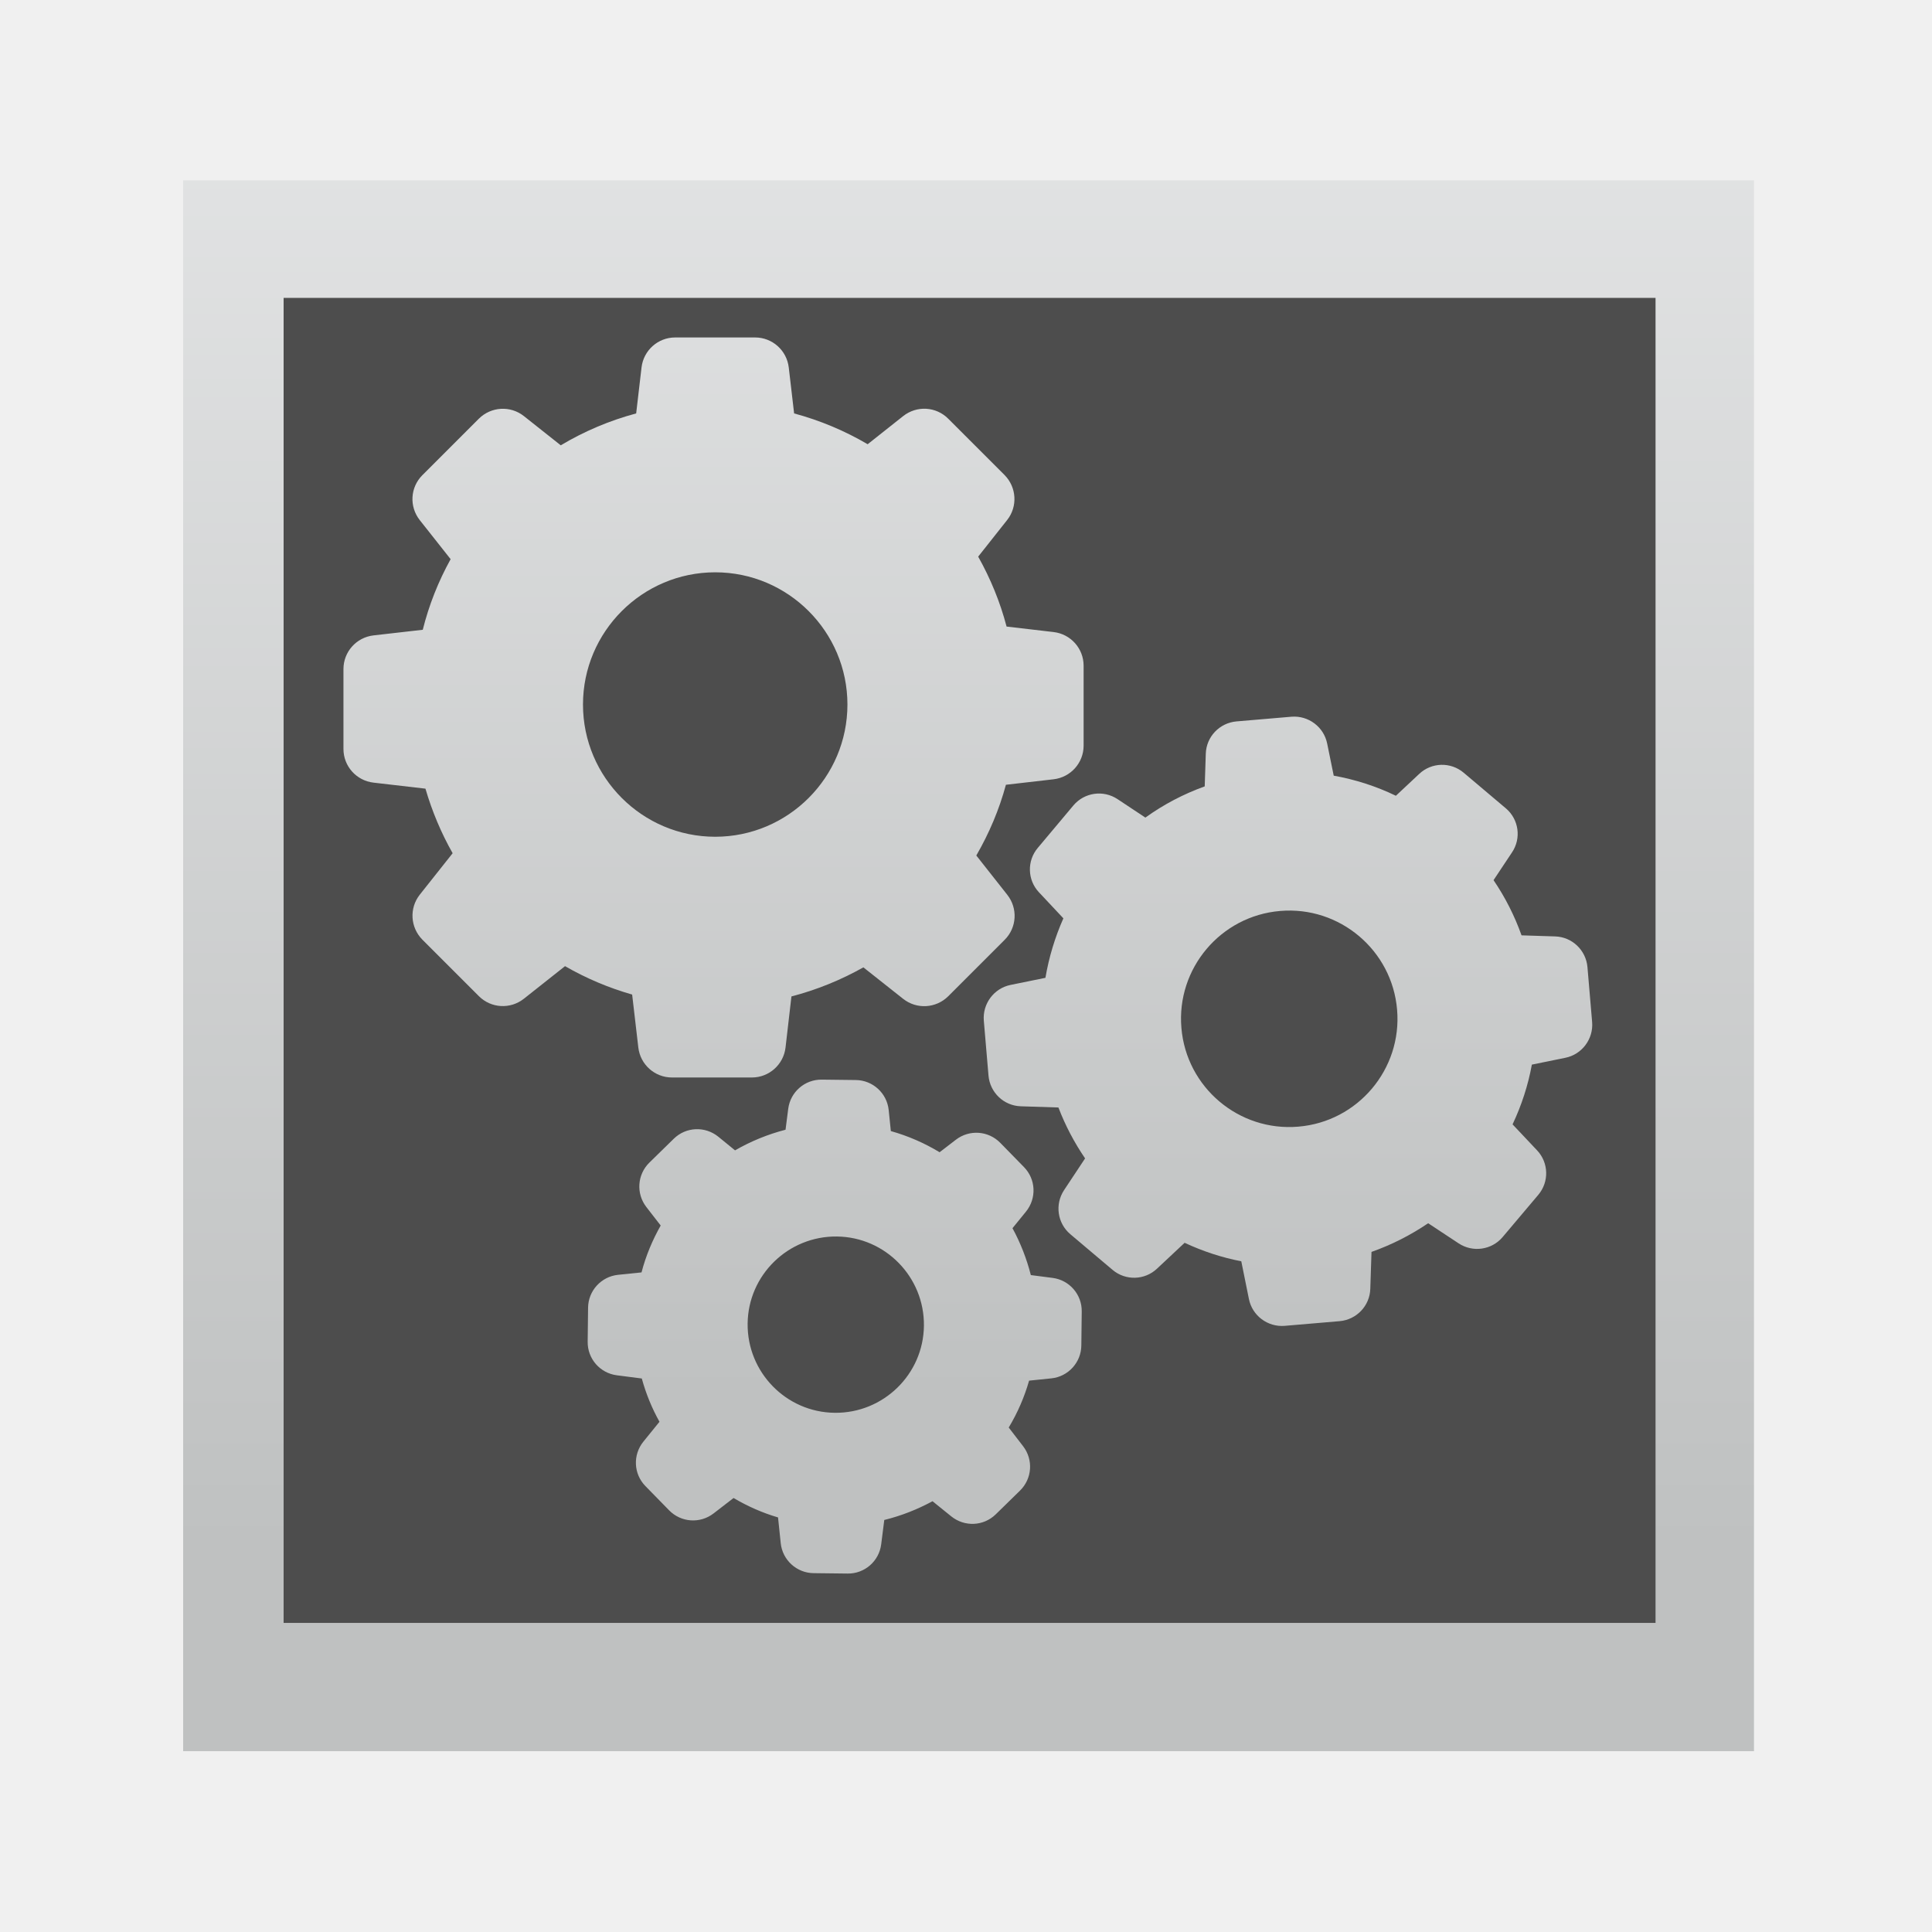
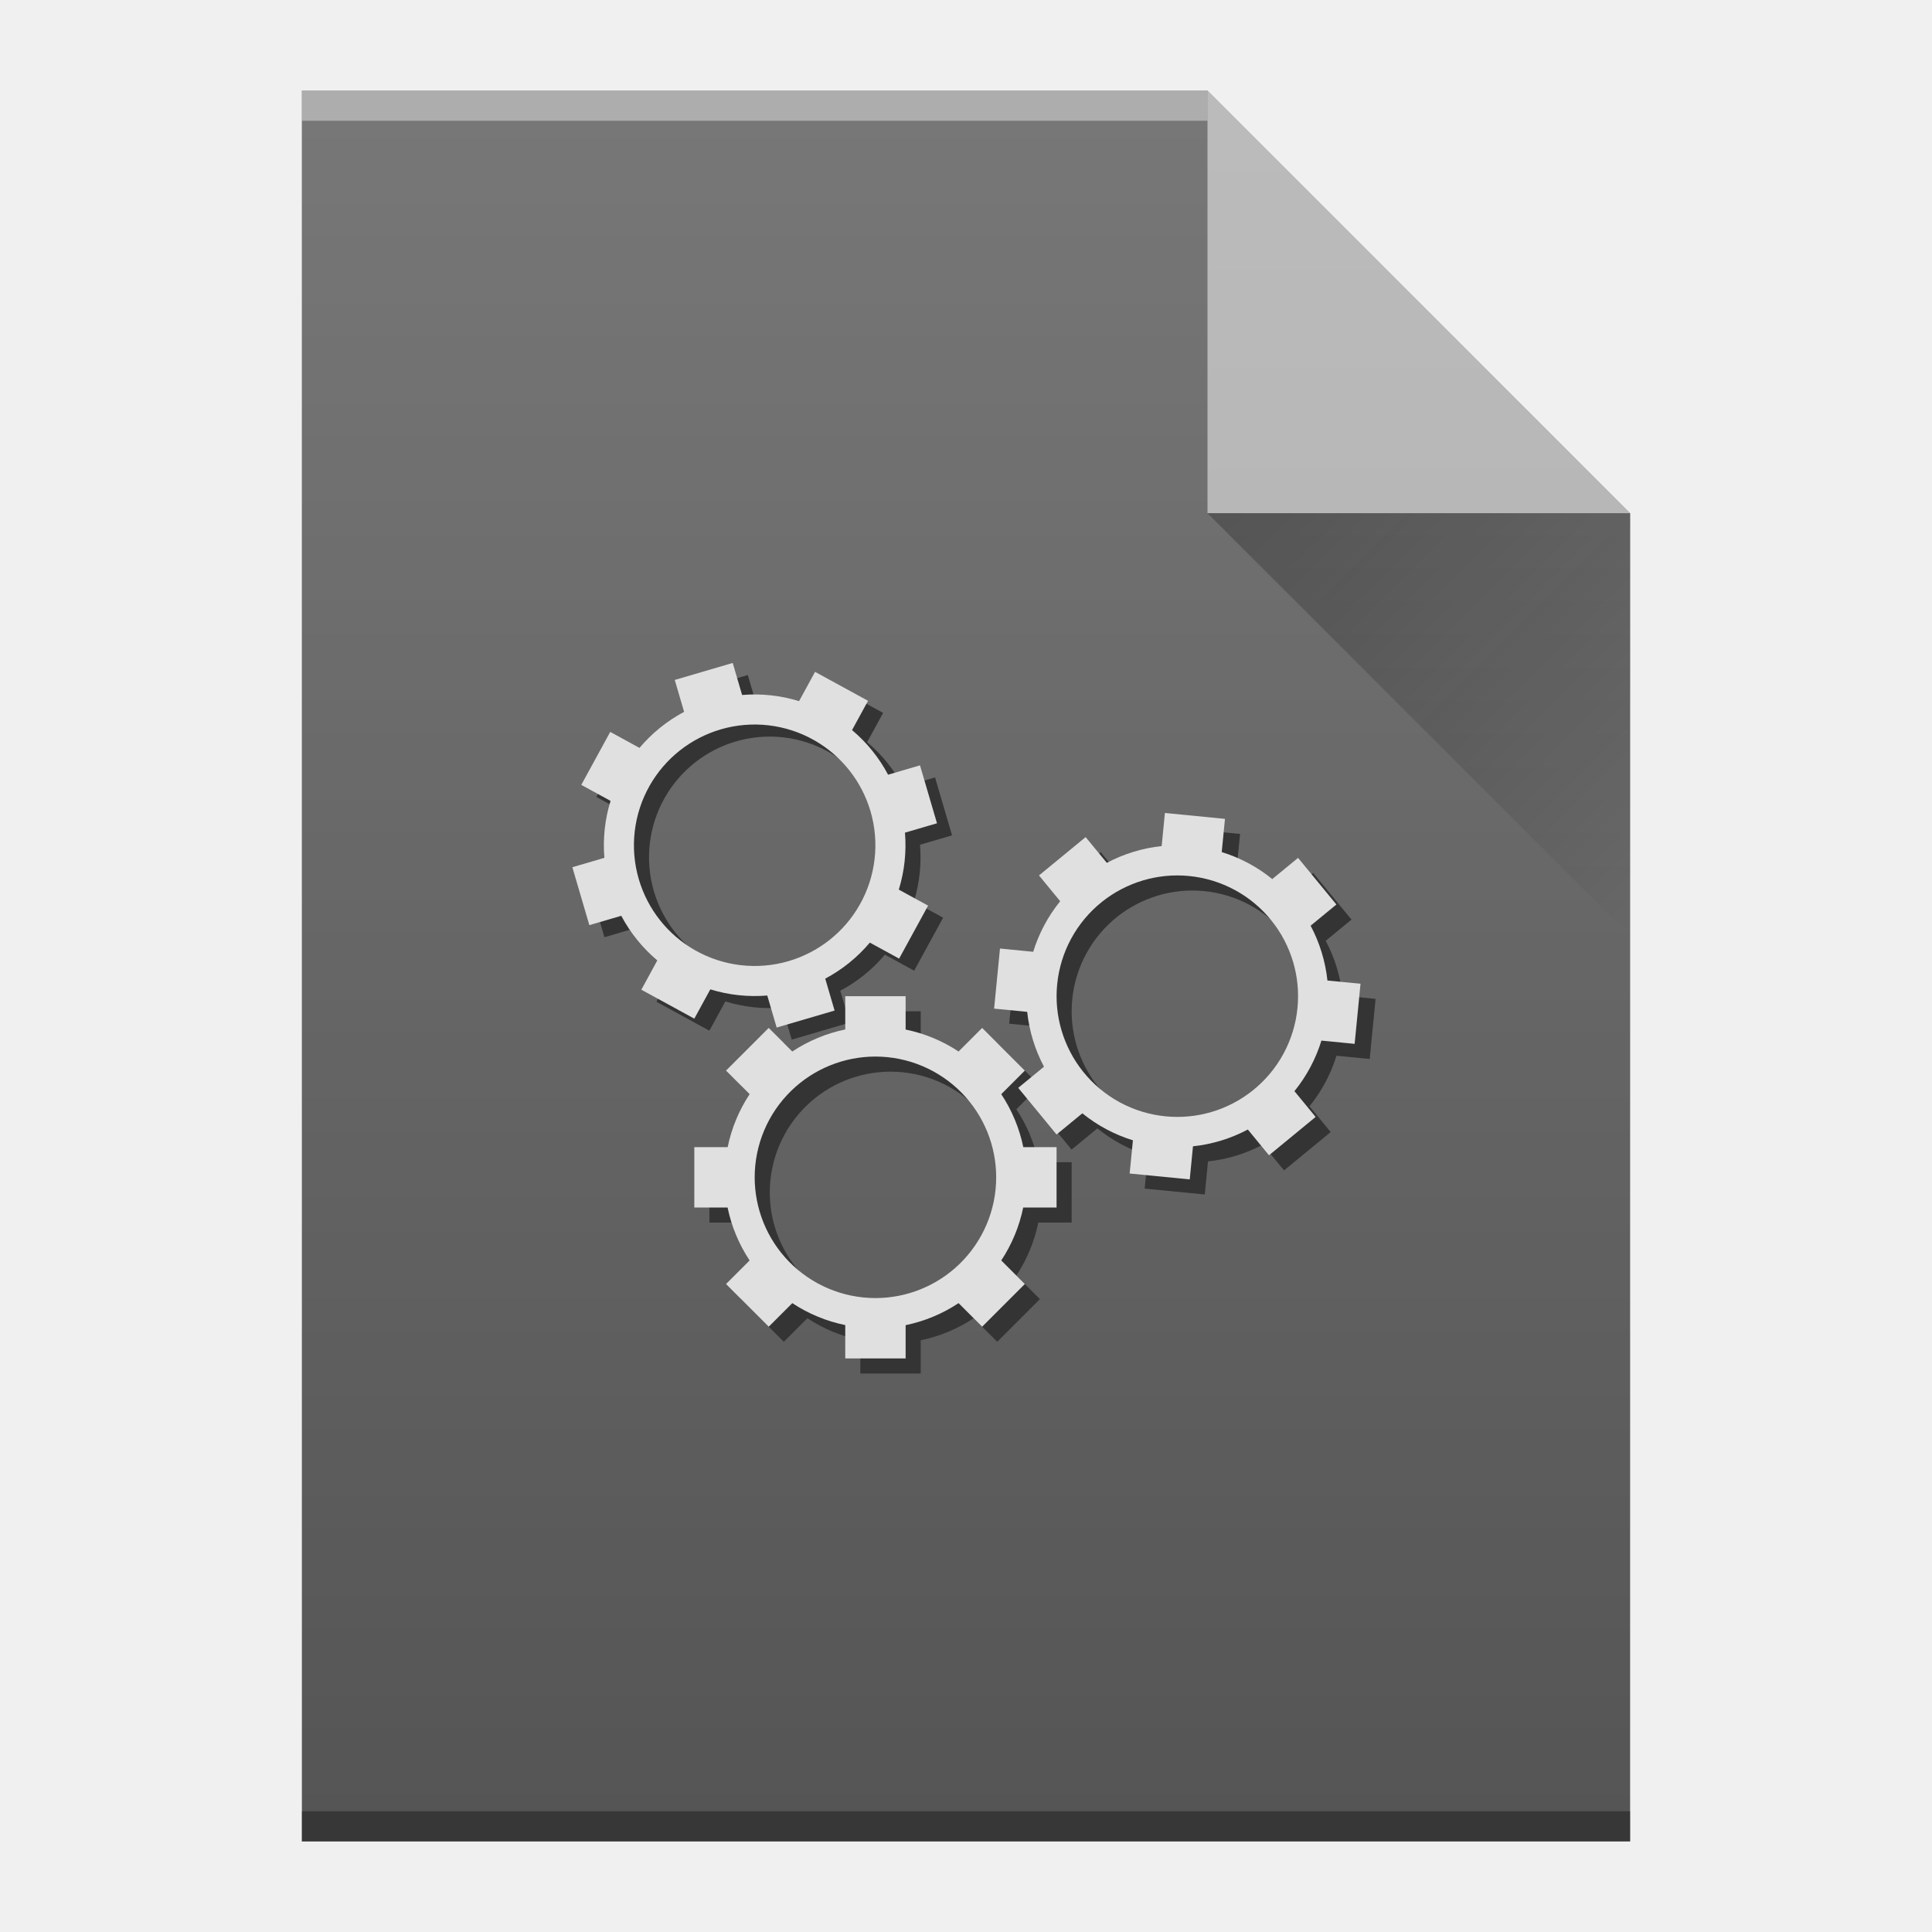
<svg xmlns="http://www.w3.org/2000/svg" xmlns:xlink="http://www.w3.org/1999/xlink" width="64" version="1.1" viewBox="0 0 64 64" height="64" id="svg2">
  <defs id="defs4">
-     <linearGradient xlink:href="#linearGradient4303-1" id="linearGradient4186" x1="479.847" y1="794.418" x2="479.847" y2="-564.641" gradientUnits="userSpaceOnUse" />
-     <linearGradient id="linearGradient4303-1">
-       <stop style="stop-color:#bfc1c1;stop-opacity:1" offset="0" id="stop4305-2" />
-       <stop style="stop-color:#f1f2f3;stop-opacity:1" offset="1" id="stop4307-2" />
+     <linearGradient xlink:href="#linearGradient9654" id="linearGradient5313" gradientUnits="userSpaceOnUse" gradientTransform="translate(0,1e-5)" x1="40" y1="17" x2="54" y2="31" />
+     <linearGradient id="linearGradient9654">
+       <stop id="stop9656" offset="0" style="stop-color:#060606;stop-opacity:1" />
+       <stop id="stop9658" offset="1" style="stop-color:#000000;stop-opacity:0" />
    </linearGradient>
-     <linearGradient gradientTransform="matrix(0.5025967,0,0,0.5025967,0.00311656,-0.5185114)" xlink:href="#linearGradient4303-1" id="linearGradient4194" x1="65" y1="103" x2="65" y2="-32" gradientUnits="userSpaceOnUse" />
-     <linearGradient xlink:href="#linearGradient4303-1" id="linearGradient4287" gradientUnits="userSpaceOnUse" x1="479.847" y1="794.418" x2="479.847" y2="-564.641" />
-     <linearGradient xlink:href="#linearGradient4303-1" id="linearGradient4289" gradientUnits="userSpaceOnUse" x1="479.847" y1="794.418" x2="479.847" y2="-564.641" />
-     <linearGradient xlink:href="#linearGradient4303-1" id="linearGradient4291" gradientUnits="userSpaceOnUse" x1="479.847" y1="794.418" x2="479.847" y2="-564.641" />
+     <linearGradient xlink:href="#linearGradient6251" id="linearGradient5315" gradientUnits="userSpaceOnUse" gradientTransform="translate(-48,-332.3622)" x1="58" y1="392.362" x2="58" y2="336.362" />
+     <linearGradient id="linearGradient6251">
+       <stop id="stop6253" offset="0" style="stop-color:#ffffff;stop-opacity:0" />
+       <stop id="stop6255" offset="1" style="stop-color:#ffffff;stop-opacity:0.2" />
+     </linearGradient>
  </defs>
-   <rect style="fill:url(#linearGradient4194);fill-opacity:1;fill-rule:evenodd;stroke:none" id="rect2982" width="52.036" height="52.036" x="6.067" y="5.974" />
-   <rect style="fill:#4d4d4d;fill-opacity:1;fill-rule:evenodd;stroke:none" id="rect3752" width="45.447" height="43.893" x="9.395" y="9.868" />
-   <g transform="matrix(0.04437749,0,0,0.04437749,11.37749,10.96872)" id="g3" style="fill:url(#linearGradient4186);fill-opacity:1">
-     <path d="m 61.2,341.538 c 4.9,16.8 11.7,33 20.3,48.2 l -24.5,30.9 c -8,10.1 -7.1,24.5 1.9,33.6 l 42.2,42.2 c 9.1,9.1 23.5,9.899 33.6,1.899 l 30.7,-24.3 c 15.8,9.101 32.6,16.2 50.1,21.2 l 4.6,39.5 c 1.5,12.8 12.3,22.4 25.1,22.4 l 59.7,0 c 12.8,0 23.6,-9.601 25.1,-22.4 l 4.4,-38.1 c 18.8,-4.9 36.8,-12.2 53.7,-21.7 l 29.7,23.5 c 10.1,8 24.5,7.1 33.6,-1.9 l 42.2,-42.2 c 9.1,-9.1 9.9,-23.5 1.9,-33.6 l -23.1,-29.3 c 9.6,-16.601 17.1,-34.3 22.1,-52.8 l 35.6,-4.1 c 12.801,-1.5 22.4,-12.3 22.4,-25.1 l 0,-59.7 c 0,-12.8 -9.6,-23.6 -22.4,-25.1 l -35.1,-4.1 c -4.801,-18.3 -12,-35.8 -21.199,-52.2 l 21.6,-27.3 c 8,-10.1 7.1,-24.5 -1.9,-33.6 l -42.1,-42.1 c -9.1,-9.1 -23.5,-9.9 -33.6,-1.9 l -26.5,21 c -17.2,-10.1 -35.601,-17.8 -54.9,-23 l -4,-34.3 c -1.5,-12.8 -12.3,-22.4 -25.1,-22.4 l -59.7,0 c -12.8,0 -23.6,9.6 -25.1,22.4 l -4,34.3 c -19.8,5.3 -38.7,13.3 -56.3,23.8 l -27.5,-21.8 c -10.1,-8 -24.5,-7.1 -33.6,1.9 l -42.2,42.2 c -9.1,9.1 -9.9,23.5 -1.9,33.6 l 23,29.1 c -9.2,16.6 -16.2,34.3 -20.8,52.7 l -36.8,4.2 c -12.8,1.5 -22.4,12.3 -22.4,25.1 l 0,59.7 c 0,12.8 9.6,23.6 22.4,25.1 l 38.799,4.501 z m 216.3,-161.5 c 54.4,0 98.7,44.3 98.7,98.7 0,54.4 -44.3,98.7 -98.7,98.7 -54.399,0 -98.7,-44.3 -98.7,-98.7 0,-54.4 44.3,-98.7 98.7,-98.7 z" id="path5" style="fill:url(#linearGradient4287);fill-opacity:1" />
-     <path d="m 867.699,356.238 -31.5,-26.6 c -9.699,-8.2 -24,-7.8 -33.199,0.9 l -17.4,16.3 c -14.699,-7.1 -30.299,-12.1 -46.4,-15 l -4.898,-24 c -2.5,-12.4 -14,-21 -26.602,-20 l -41.1,3.5 c -12.6,1.1 -22.5,11.4 -22.9,24.1 l -0.799,24.4 c -15.801,5.7 -30.701,13.5 -44.301,23.3 l -20.799,-13.8 c -10.602,-7 -24.701,-5 -32.9,4.7 l -26.6,31.7 c -8.201,9.7 -7.801,24 0.898,33.2 l 18.201,19.399 c -6.301,14.2 -10.801,29.101 -13.4,44.4 l -26,5.3 c -12.4,2.5 -21,14 -20,26.601 l 3.5,41.1 c 1.1,12.6 11.4,22.5 24.1,22.9 l 28.1,0.899 c 5.102,13.4 11.801,26.101 19.9,38 l -15.699,23.7 c -7,10.6 -5,24.7 4.699,32.9 l 31.5,26.6 c 9.701,8.2 24,7.8 33.201,-0.9 l 20.6,-19.3 c 13.5,6.3 27.699,11 42.299,13.8 l 5.701,28.2 c 2.5,12.4 14,21 26.6,20 l 41.1,-3.5 c 12.6,-1.1 22.5,-11.399 22.9,-24.1 l 0.9,-27.601 c 15,-5.3 29.199,-12.5 42.299,-21.399 l 22.701,15 c 10.6,7 24.699,5 32.9,-4.7 l 26.6,-31.5 c 8.199,-9.7 7.799,-24 -0.9,-33.2 L 872.7,592.138 c 6.701,-14.2 11.602,-29.2 14.4,-44.601 l 25,-5.1 c 12.4,-2.5 21,-14 20,-26.601 l -3.5,-41.1 c -1.1,-12.6 -11.4,-22.5 -24.1,-22.9 l -25.1,-0.8 c -5.201,-14.6 -12.201,-28.399 -20.9,-41.2 l 13.699,-20.6 c 7.201,-10.598 5.201,-24.798 -4.5,-32.998 z M 712.801,593.837 c -44.4,3.801 -83.602,-29.3 -87.301,-73.699 -3.801,-44.4 29.301,-83.601 73.699,-87.301 44.4,-3.8 83.602,29.301 87.301,73.7 3.801,44.401 -29.301,83.601 -73.699,87.3 z" id="path7" style="fill:url(#linearGradient4289);fill-opacity:1" />
-     <path d="m 205,704.438 c -12.6,1.3 -22.3,11.899 -22.4,24.6 l -0.3,25.3 c -0.2,12.7 9.2,23.5 21.8,25.101 l 18.6,2.399 c 3.1,11.301 7.5,22.101 13.2,32.301 l -12,14.8 c -8,9.899 -7.4,24.1 1.5,33.2 l 17.7,18.1 c 8.9,9.1 23.1,10.1 33.2,2.3 l 14.899,-11.5 c 10.5,6.2 21.601,11.101 33.2,14.5 l 2,19.2 c 1.3,12.6 11.9,22.3 24.6,22.4 l 25.301,0.3 c 12.699,0.2 23.5,-9.2 25.1,-21.8 l 2.3,-18.2 c 12.601,-3.101 24.601,-7.8 36,-14 l 14,11.3 c 9.9,8 24.101,7.4 33.201,-1.5 l 18.1,-17.7 c 9.1,-8.899 10.1,-23.1 2.301,-33.2 L 496.6,818.438 c 6.6,-11 11.701,-22.7 15.201,-35 l 16.6,-1.7 c 12.6,-1.3 22.299,-11.9 22.4,-24.6 l 0.299,-25.301 c 0.201,-12.699 -9.199,-23.5 -21.799,-25.1 l -16.201,-2.1 c -3.1,-12.2 -7.699,-24 -13.699,-35 l 10.1,-12.4 c 8,-9.9 7.4,-24.1 -1.5,-33.2 l -17.699,-18.1 c -8.9,-9.101 -23.102,-10.101 -33.201,-2.3 l -12.101,9.3 c -11.399,-6.9 -23.6,-12.2 -36.399,-15.8 L 407,581.437 c -1.3,-12.601 -11.899,-22.3 -24.6,-22.4 l -25.3,-0.3 c -12.7,-0.2 -23.5,9.2 -25.101,21.8 l -2,15.601 c -13.199,3.399 -25.899,8.6 -37.699,15.399 l -12.5,-10.2 c -9.9,-8 -24.101,-7.399 -33.201,1.5 l -18.2,17.801 c -9.1,8.899 -10.1,23.1 -2.3,33.199 l 10.7,13.801 c -6.2,11 -11.1,22.699 -14.3,35 l -17.499,1.8 z m 163.3,-28.601 c 36.3,0.4 65.399,30.301 65,66.601 -0.4,36.3 -30.301,65.399 -66.601,65 -36.3,-0.4 -65.399,-30.3 -65,-66.601 0.401,-36.299 30.301,-65.399 66.601,-65 z" id="path9" style="fill:url(#linearGradient4291);fill-opacity:1" />
-   </g>
+   <path style="color:#000000;clip-rule:nonzero;display:inline;overflow:visible;visibility:visible;opacity:1;isolation:auto;mix-blend-mode:normal;color-interpolation:sRGB;color-interpolation-filters:linearRGB;solid-color:#000000;solid-opacity:1;fill:#555555;fill-opacity:1;fill-rule:nonzero;stroke-width:1;stroke-linecap:butt;stroke-linejoin:miter;stroke-miterlimit:4;stroke-dasharray:none;stroke-dashoffset:0;stroke-opacity:1;color-rendering:auto;image-rendering:auto;shape-rendering:auto;text-rendering:auto;enable-background:accumulate" id="path5297" d="m 10,61 0,-58 30,0 14,14 L 54,47 54,61 40,61 10,61 Z" />
+   <rect width="30" x="10" y="-4" height="1" style="color:#000000;clip-rule:nonzero;display:inline;overflow:visible;visibility:visible;opacity:0.4;isolation:auto;mix-blend-mode:normal;color-interpolation:sRGB;color-interpolation-filters:linearRGB;solid-color:#000000;solid-opacity:1;fill:#ffffff;fill-opacity:1;fill-rule:nonzero;stroke-width:1;stroke-linecap:butt;stroke-linejoin:miter;stroke-miterlimit:4;stroke-dasharray:none;stroke-dashoffset:0;stroke-opacity:1;color-rendering:auto;image-rendering:auto;shape-rendering:auto;text-rendering:auto;enable-background:accumulate" id="rect5299" transform="scale(1,-1)" />
+   <rect width="44" x="10" y="-61" height="1" style="color:#000000;clip-rule:nonzero;display:inline;overflow:visible;visibility:visible;opacity:0.35;isolation:auto;mix-blend-mode:normal;color-interpolation:sRGB;color-interpolation-filters:linearRGB;solid-color:#000000;solid-opacity:1;fill:#000000;fill-opacity:1;fill-rule:nonzero;stroke-width:1;stroke-linecap:butt;stroke-linejoin:miter;stroke-miterlimit:4;stroke-dasharray:none;stroke-dashoffset:0;stroke-opacity:1;color-rendering:auto;image-rendering:auto;shape-rendering:auto;text-rendering:auto;enable-background:accumulate" id="rect5301" transform="scale(1,-1)" />
+   <path style="color:#000000;clip-rule:nonzero;display:inline;overflow:visible;visibility:visible;opacity:0.5;isolation:auto;mix-blend-mode:normal;color-interpolation:sRGB;color-interpolation-filters:linearRGB;solid-color:#000000;solid-opacity:1;fill:#ffffff;fill-opacity:1;fill-rule:evenodd;stroke-width:1;stroke-linecap:butt;stroke-linejoin:miter;stroke-miterlimit:4;stroke-dasharray:none;stroke-dashoffset:0;stroke-opacity:1;color-rendering:auto;image-rendering:auto;shape-rendering:auto;text-rendering:auto;enable-background:accumulate" id="path5303" d="m 54,17 -14,-14 0,14 z" />
+   <path d="M 40,17 54,31 54,17 Z" id="path5305" style="opacity:0.4;fill:url(#linearGradient5313);fill-rule:evenodd" />
+   <path d="m 10,61 0,-58 30,0 14,14 L 54,47 54,61 40,61 10,61 Z" id="path5311" style="fill:url(#linearGradient5315);fill-opacity:1" />
+   <path style="fill:#343434;fill-opacity:1;stroke:none" d="m 28.5,33.5 0,1.102 c -0.626,0.129 -1.221,0.377 -1.754,0.73 l -0.781,-0.781 -1.414,1.414 0.781,0.781 C 24.98,37.279 24.733,37.874 24.605,38.5 l -1.105,0 0,2 1.102,0 c 0.129,0.626 0.377,1.221 0.73,1.754 l -0.781,0.781 1.414,1.414 0.781,-0.781 c 0.533,0.352 1.128,0.599 1.754,0.727 l 0,1.105 2,0 0,-1.102 c 0.626,-0.129 1.221,-0.377 1.754,-0.73 l 0.781,0.781 1.414,-1.414 -0.781,-0.781 C 34.02,41.721 34.267,41.126 34.395,40.5 l 1.105,0 0,-2 -1.102,0 c -0.129,-0.626 -0.377,-1.221 -0.73,-1.754 l 0.781,-0.781 -1.414,-1.414 -0.781,0.781 C 31.721,34.98 31.126,34.733 30.5,34.605 L 30.5,33.5 Z m 1,2 c 1.081,3e-6 2.116,0.438 2.869,1.213 0.725,0.747 1.131,1.746 1.131,2.787 -3e-6,1.081 -0.438,2.116 -1.213,2.869 C 31.541,43.094 30.541,43.5 29.5,43.5 28.419,43.5 27.384,43.062 26.631,42.287 25.906,41.541 25.5,40.541 25.5,39.5 c 3e-6,-1.081 0.438,-2.116 1.213,-2.869 C 27.459,35.906 28.459,35.5 29.5,35.5 Z" class="ColorScheme-Text" id="path6-5" />
+   <path style="fill:#343434;fill-opacity:1;stroke:none" d="m 22.852,22.924 0.31,1.057 c -0.564,0.3 -1.066,0.705 -1.478,1.194 l -0.969,-0.53 -0.959,1.755 0.969,0.53 c -0.188,0.61 -0.257,1.251 -0.204,1.887 l -1.061,0.311 0.563,1.919 1.057,-0.31 c 0.3,0.564 0.705,1.066 1.194,1.478 l -0.53,0.969 1.755,0.959 0.53,-0.969 c 0.61,0.188 1.251,0.257 1.887,0.204 l 0.311,1.061 1.919,-0.563 -0.31,-1.057 c 0.564,-0.3 1.066,-0.705 1.478,-1.194 l 0.969,0.53 0.959,-1.755 -0.969,-0.53 c 0.188,-0.61 0.257,-1.251 0.204,-1.887 l 1.061,-0.311 -0.563,-1.919 -1.057,0.31 C 29.619,25.498 29.214,24.996 28.725,24.585 L 29.255,23.615 27.5,22.656 26.97,23.626 C 26.36,23.438 25.719,23.369 25.083,23.422 l -0.311,-1.061 z m 1.522,1.638 c 1.037,-0.304 2.154,-0.175 3.094,0.357 0.906,0.512 1.576,1.358 1.869,2.356 0.304,1.037 0.175,2.154 -0.357,3.094 -0.512,0.906 -1.358,1.576 -2.356,1.869 -1.037,0.304 -2.154,0.175 -3.094,-0.357 -0.906,-0.512 -1.576,-1.358 -1.869,-2.356 -0.304,-1.037 -0.175,-2.154 0.357,-3.094 0.512,-0.906 1.358,-1.576 2.356,-1.869 z" class="ColorScheme-Text" id="path6-6-5" />
+   <path style="fill:#e0e0e0;fill-opacity:1;stroke:none" d="m 22.352,22.524 0.31,1.057 c -0.564,0.3 -1.066,0.705 -1.478,1.194 L 20.215,24.245 19.256,26 l 0.969,0.53 c -0.188,0.61 -0.257,1.251 -0.204,1.887 l -1.061,0.311 0.563,1.919 1.057,-0.31 c 0.3,0.564 0.705,1.066 1.194,1.478 L 21.245,32.785 23,33.744 23.53,32.774 c 0.61,0.188 1.251,0.257 1.887,0.204 l 0.311,1.061 1.919,-0.563 -0.31,-1.057 c 0.564,-0.3 1.066,-0.705 1.478,-1.194 L 29.785,31.755 30.744,30 29.774,29.47 c 0.188,-0.61 0.257,-1.251 0.204,-1.887 l 1.061,-0.311 -0.563,-1.919 -1.057,0.31 C 29.119,25.098 28.714,24.596 28.225,24.185 L 28.755,23.215 27,22.256 26.47,23.226 c -0.61,-0.188 -1.251,-0.257 -1.887,-0.204 l -0.311,-1.061 z m 1.522,1.638 c 1.037,-0.304 2.154,-0.175 3.094,0.357 0.906,0.512 1.576,1.358 1.869,2.356 0.304,1.037 0.175,2.154 -0.357,3.094 -0.512,0.906 -1.358,1.576 -2.356,1.869 -1.037,0.304 -2.154,0.175 -3.094,-0.357 -0.906,-0.512 -1.576,-1.358 -1.869,-2.356 -0.304,-1.037 -0.175,-2.154 0.357,-3.094 0.512,-0.906 1.358,-1.576 2.356,-1.869 z" class="ColorScheme-Text" id="path6-6" />
+   <path style="fill:#343434;fill-opacity:1;stroke:none" d="m 39.088,27.431 -0.107,1.096 c -0.636,0.068 -1.252,0.256 -1.817,0.556 l -0.702,-0.854 -1.545,1.27 0.702,0.854 c -0.402,0.496 -0.706,1.065 -0.894,1.675 l -1.1,-0.108 -0.195,1.991 1.096,0.107 c 0.068,0.636 0.256,1.252 0.556,1.817 l -0.854,0.702 1.27,1.545 0.854,-0.702 c 0.496,0.402 1.065,0.706 1.675,0.894 l -0.108,1.1 1.991,0.195 0.107,-1.096 c 0.636,-0.068 1.252,-0.256 1.817,-0.556 l 0.702,0.854 1.545,-1.27 -0.702,-0.854 c 0.402,-0.496 0.706,-1.065 0.894,-1.675 l 1.1,0.108 0.195,-1.991 -1.096,-0.107 C 44.405,32.346 44.216,31.729 43.916,31.165 l 0.854,-0.702 -1.27,-1.545 -0.854,0.702 c -0.496,-0.402 -1.065,-0.706 -1.675,-0.894 l 0.108,-1.1 z m 0.801,2.088 c 1.076,0.105 2.063,0.641 2.737,1.486 0.649,0.814 0.956,1.848 0.854,2.884 -0.105,1.076 -0.641,2.063 -1.486,2.737 -0.814,0.649 -1.848,0.956 -2.884,0.854 -1.076,-0.105 -2.063,-0.641 -2.737,-1.486 -0.649,-0.814 -0.956,-1.848 -0.854,-2.884 0.105,-1.076 0.641,-2.063 1.486,-2.737 0.814,-0.649 1.848,-0.956 2.884,-0.854 z" class="ColorScheme-Text" id="path6-6-7-3" />
+   <path style="fill:#e0e0e0;fill-opacity:1;stroke:none" d="m 38.589,26.931 -0.107,1.096 c -0.636,0.068 -1.252,0.256 -1.817,0.556 L 35.963,27.73 34.418,29 l 0.702,0.854 c -0.402,0.496 -0.706,1.065 -0.894,1.675 l -1.1,-0.108 -0.195,1.991 1.096,0.107 c 0.068,0.636 0.256,1.252 0.556,1.817 L 33.73,36.037 35,37.582 35.854,36.88 c 0.496,0.402 1.065,0.706 1.675,0.894 l -0.108,1.1 1.991,0.195 0.107,-1.096 c 0.636,-0.068 1.252,-0.256 1.817,-0.556 L 42.037,38.27 43.582,37 42.88,36.146 c 0.402,-0.496 0.706,-1.065 0.894,-1.675 l 1.1,0.108 0.195,-1.991 -1.096,-0.107 C 43.905,31.846 43.716,31.229 43.416,30.665 L 44.27,29.963 43,28.418 42.146,29.12 c -0.496,-0.402 -1.065,-0.706 -1.675,-0.894 l 0.108,-1.1 z m 0.801,2.088 c 1.076,0.105 2.063,0.641 2.737,1.486 0.649,0.814 0.956,1.848 0.854,2.884 -0.105,1.076 -0.641,2.063 -1.486,2.737 -0.814,0.649 -1.848,0.956 -2.884,0.854 -1.076,-0.105 -2.063,-0.641 -2.737,-1.486 -0.649,-0.814 -0.956,-1.848 -0.854,-2.884 0.105,-1.076 0.641,-2.063 1.486,-2.737 0.814,-0.649 1.848,-0.956 2.884,-0.854 z" class="ColorScheme-Text" id="path6-6-7" />
+   <path style="fill:#e0e0e0;fill-opacity:1;stroke:none" d="m 28,33 0,1.102 c -0.626,0.129 -1.221,0.377 -1.754,0.73 l -0.781,-0.781 -1.414,1.414 0.781,0.781 C 24.48,36.779 24.233,37.374 24.105,38 L 23,38 l 0,2 1.102,0 c 0.129,0.626 0.377,1.221 0.73,1.754 l -0.781,0.781 1.414,1.414 0.781,-0.781 C 26.779,43.52 27.374,43.767 28,43.895 L 28,45 l 2,0 0,-1.102 c 0.626,-0.129 1.221,-0.377 1.754,-0.73 l 0.781,0.781 1.414,-1.414 -0.781,-0.781 C 33.52,41.221 33.767,40.626 33.895,40 L 35,40 l 0,-2 -1.102,0 c -0.129,-0.626 -0.377,-1.221 -0.73,-1.754 l 0.781,-0.781 -1.414,-1.414 -0.781,0.781 C 31.221,34.48 30.626,34.233 30,34.105 L 30,33 Z m 1,2 c 1.081,3e-6 2.116,0.438 2.869,1.213 C 32.594,36.959 33,37.959 33,39 c -3e-6,1.081 -0.438,2.116 -1.213,2.869 C 31.041,42.594 30.041,43 29,43 27.919,43 26.884,42.562 26.131,41.787 25.406,41.041 25,40.041 25,39 c 3e-6,-1.081 0.438,-2.116 1.213,-2.869 C 26.959,35.406 27.959,35 29,35 Z" class="ColorScheme-Text" id="path6" />
</svg>
